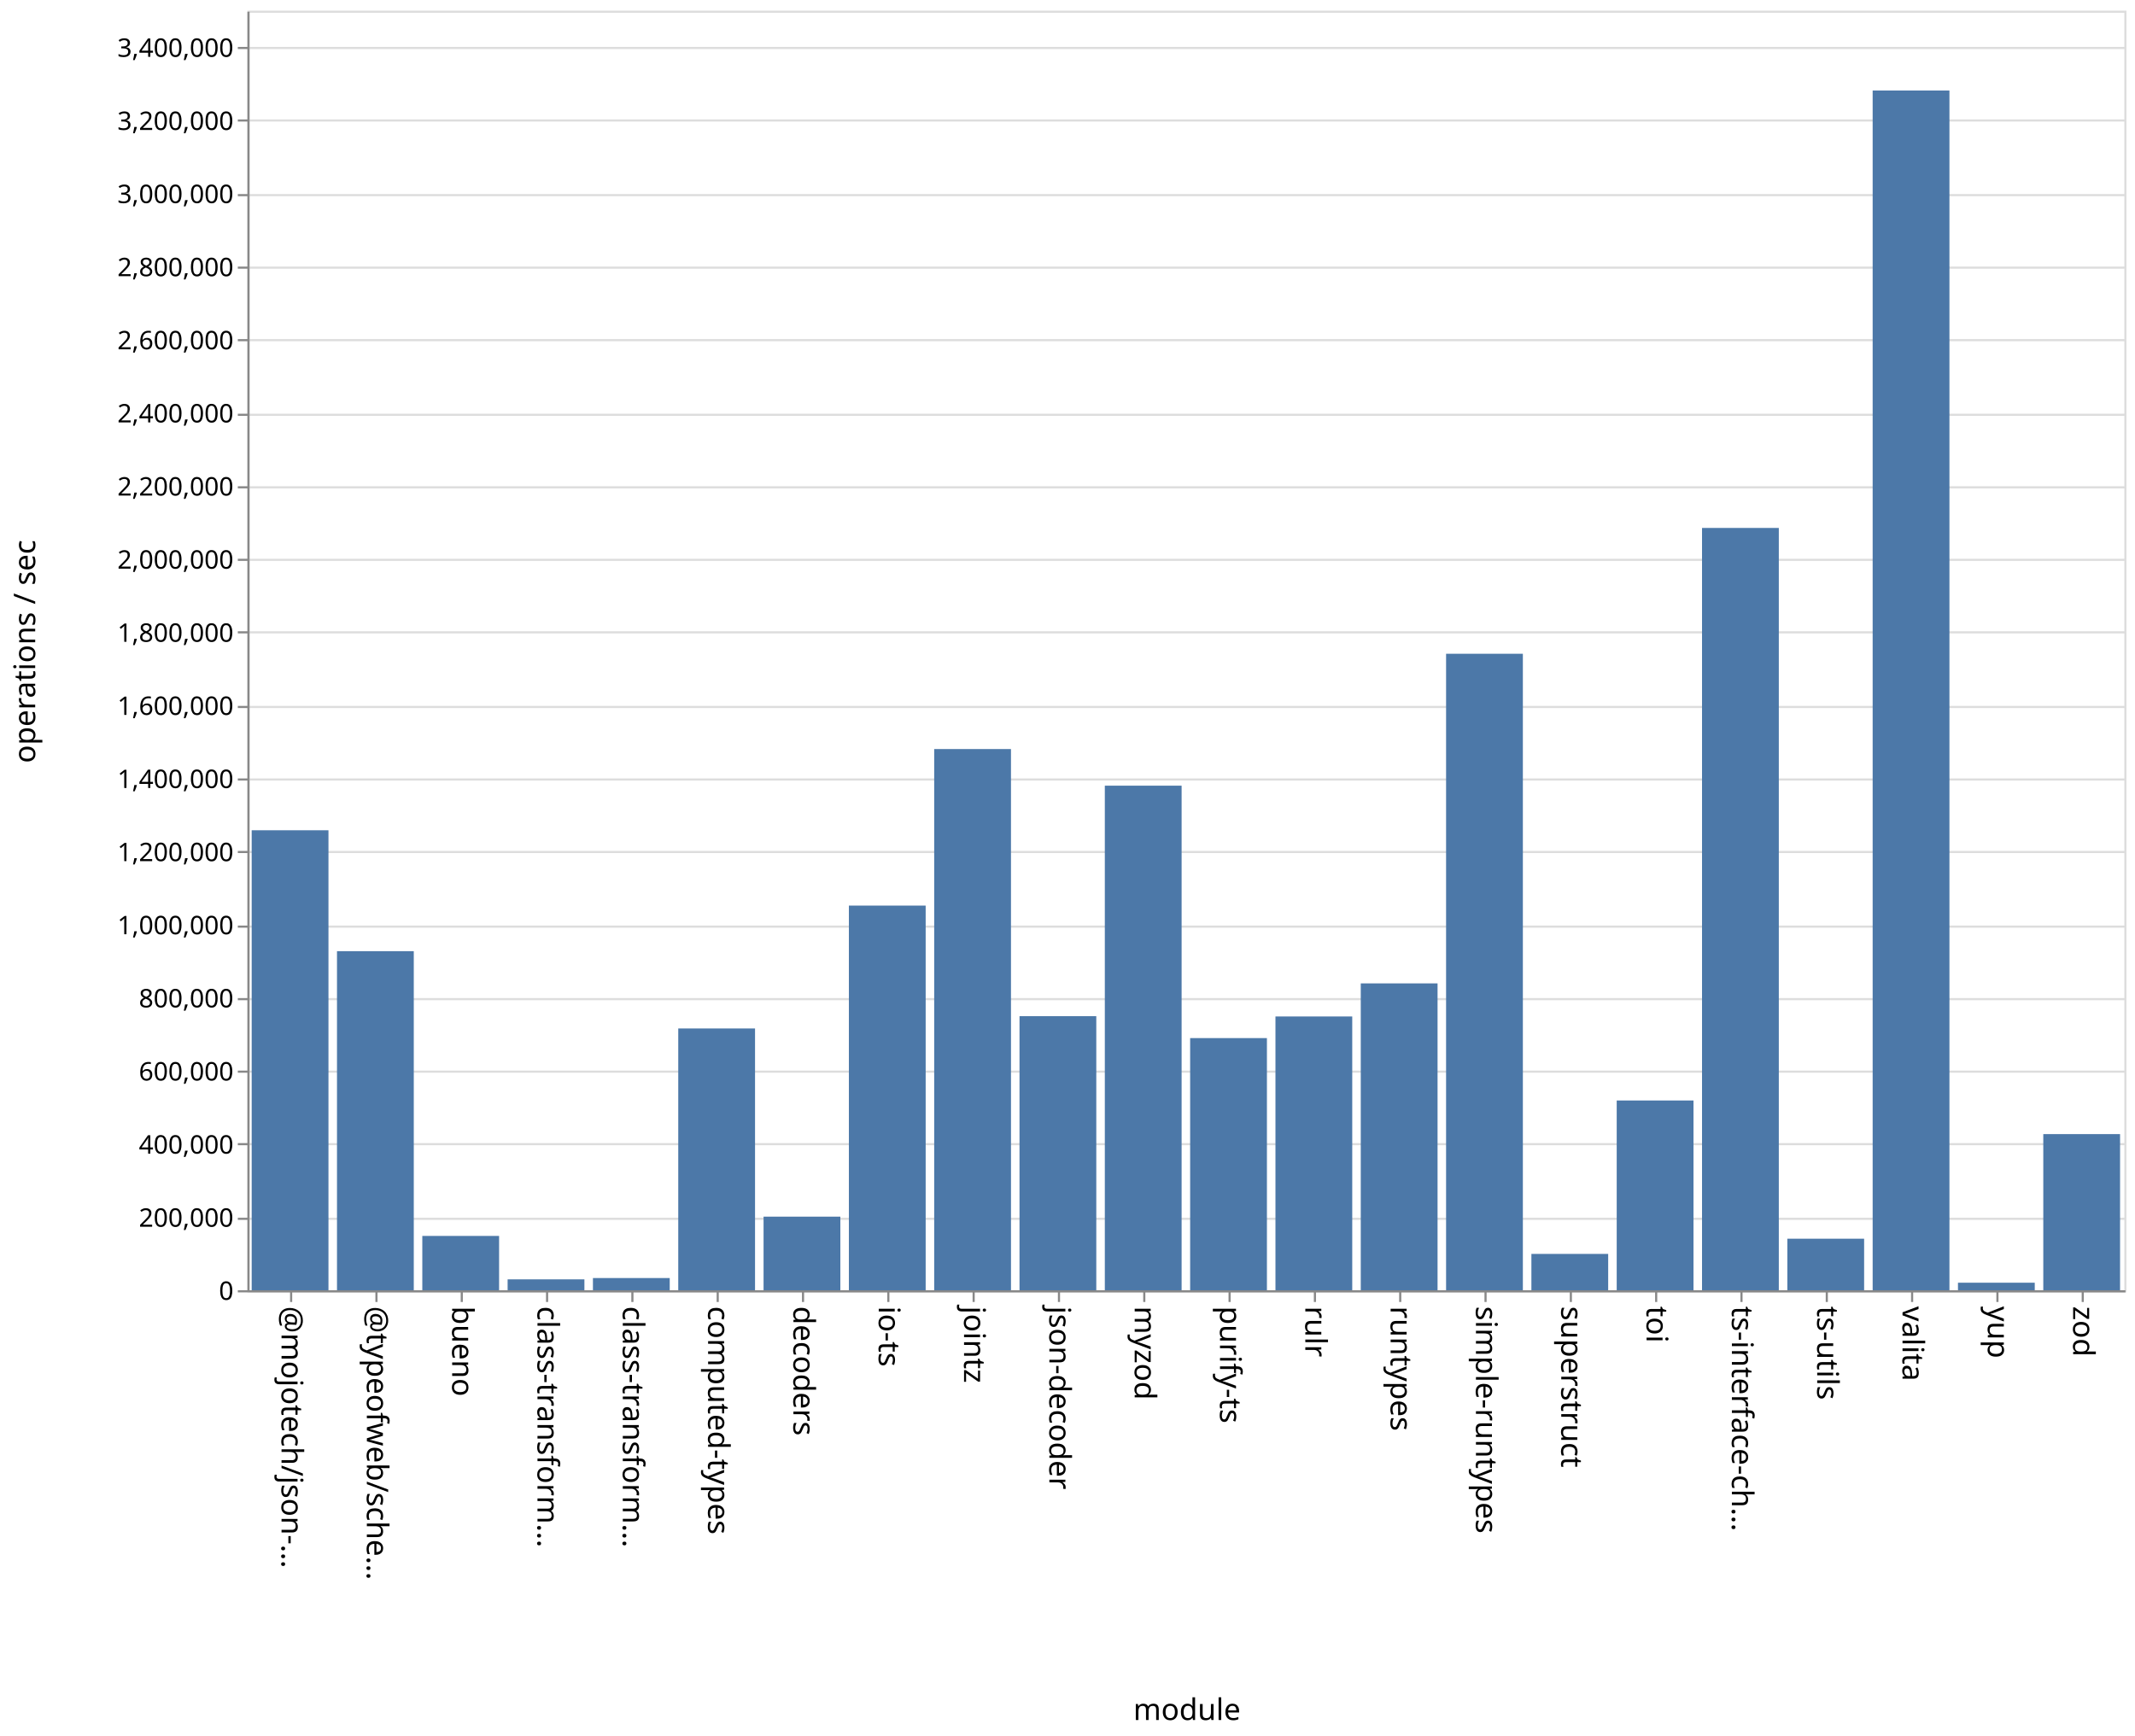
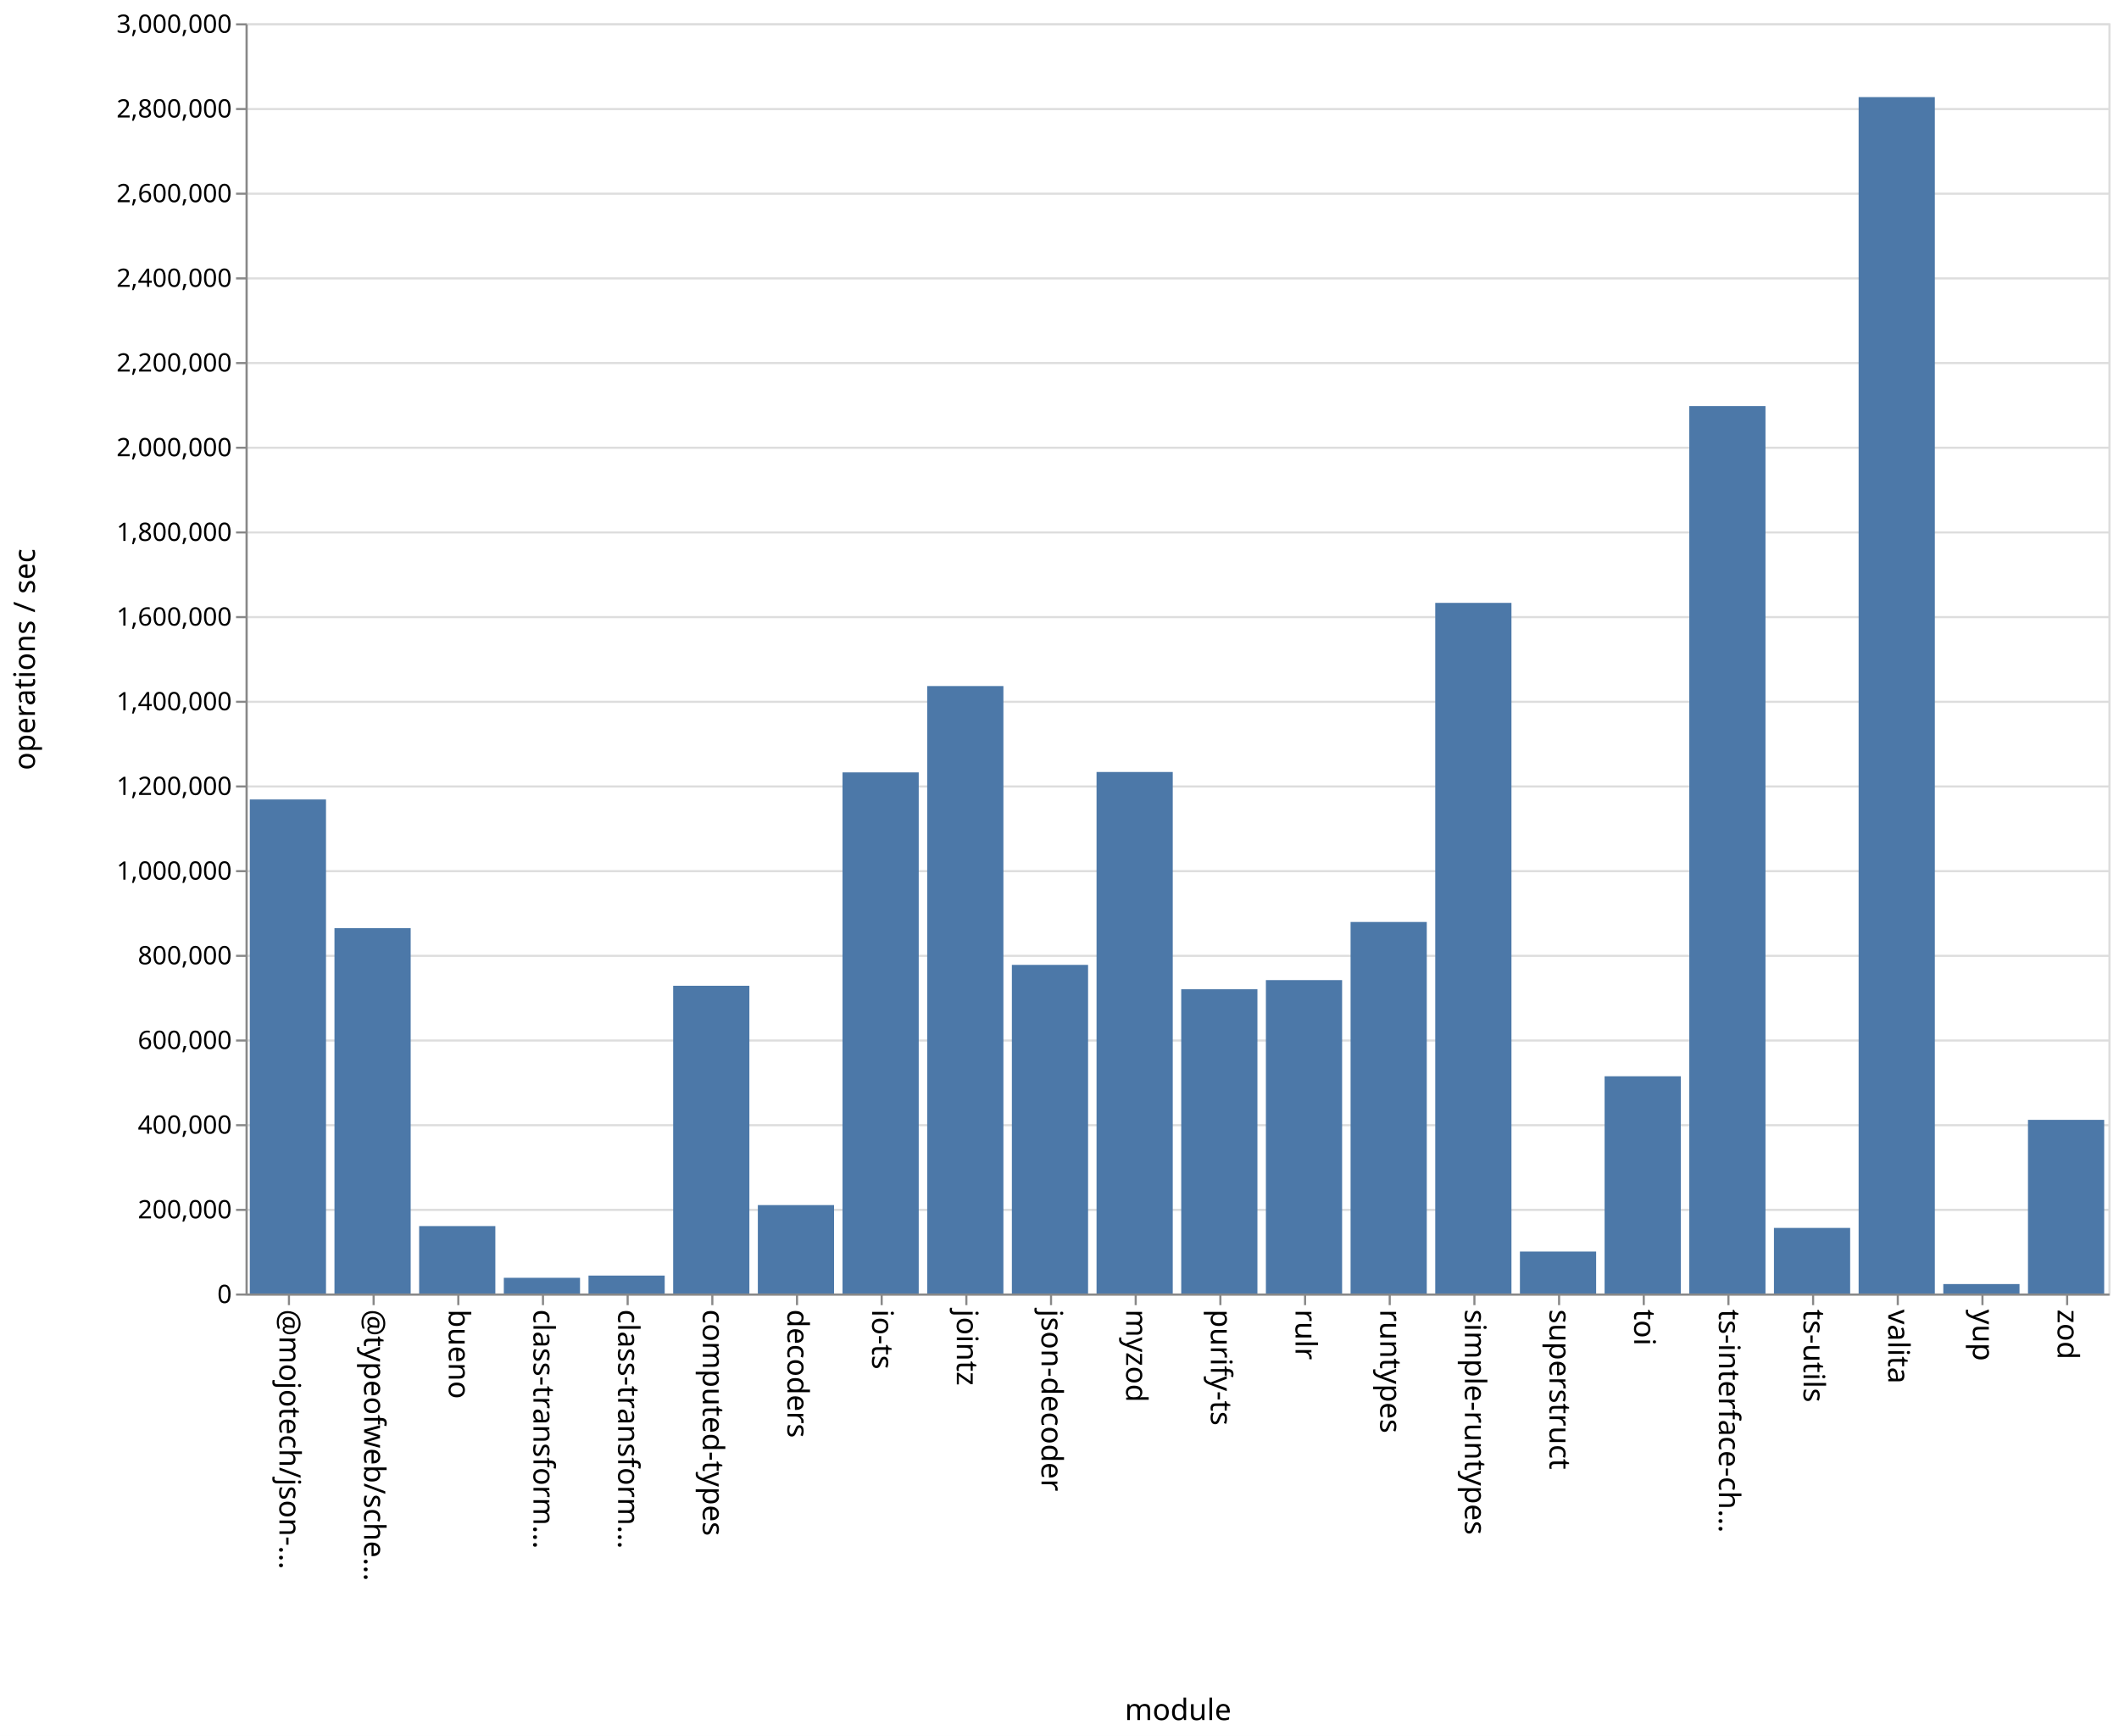
- <svg xmlns="http://www.w3.org/2000/svg" class="marks" width="1001" height="814">
-   <path fill="#fff" d="M0 0h1001v814H0z" />
+ <svg xmlns="http://www.w3.org/2000/svg" class="marks" width="1001" height="820">
+   <path fill="#fff" d="M0 0h1001v820H0z" />
  <g class="mark-group role-frame root" aria-roledescription="group mark container" fill="none" stroke-miterlimit="10">
-     <path class="background" aria-hidden="true" d="M116.5 5.5h880v600h-880Z" stroke="#ddd" />
-     <g class="mark-group role-axis" aria-roledescription="axis" aria-label="Y-axis for a linear scale with values from 0 to 3,500,000">
-       <path class="background" aria-hidden="true" d="M116.5 5.5Z" pointer-events="none" />
+     <path class="background" aria-hidden="true" d="M116.5 11.5h880v600h-880Z" stroke="#ddd" />
+     <g class="mark-group role-axis" aria-roledescription="axis" aria-label="Y-axis for a linear scale with values from 0 to 3,000,000">
+       <path class="background" aria-hidden="true" d="M116.5 11.5Z" pointer-events="none" />
      <g class="mark-rule role-axis-grid" pointer-events="none" stroke="#ddd">
-         <path d="M116.5 605.5h880M116.5 571.5h880M116.5 536.5h880M116.5 502.5h880M116.5 468.5h880M116.5 434.5h880M116.5 399.5h880M116.5 365.5h880M116.5 331.5h880M116.5 296.5h880M116.5 262.5h880M116.5 228.5h880M116.5 194.5h880M116.5 159.5h880M116.5 125.5h880M116.5 91.5h880M116.5 56.5h880M116.5 22.5h880" />
+         <path d="M116.5 611.5h880M116.5 571.5h880M116.5 531.5h880M116.5 491.5h880M116.5 451.5h880M116.5 411.5h880M116.5 371.5h880M116.5 331.5h880M116.5 291.5h880M116.5 251.5h880M116.5 211.5h880M116.5 171.5h880M116.5 131.5h880M116.5 91.5h880M116.5 51.5h880M116.5 11.5h880" />
      </g>
    </g>
    <g class="mark-group role-axis" aria-roledescription="axis" aria-label="X-axis titled 'module' for a discrete scale with 22 values: @mojotech/json-type-validation, @typeofweb/schema, bueno, class-transformer-validator-async, class-transformer-validator-sync, ending with zod">
-       <path class="background" aria-hidden="true" d="M116.5 605.5Z" pointer-events="none" />
+       <path class="background" aria-hidden="true" d="M116.5 611.5Z" pointer-events="none" />
      <g class="mark-rule role-axis-tick" pointer-events="none" stroke="#888">
-         <path d="M136.5 605.5v5M176.5 605.5v5M216.5 605.5v5M256.5 605.5v5M296.5 605.5v5M336.5 605.5v5M376.5 605.5v5M416.5 605.5v5M456.5 605.5v5M496.5 605.5v5M536.5 605.5v5M576.5 605.5v5M616.5 605.5v5M656.5 605.5v5M696.5 605.5v5M736.5 605.5v5M776.5 605.5v5M816.5 605.5v5M856.5 605.5v5M896.5 605.5v5M936.5 605.5v5M976.5 605.5v5" />
+         <path d="M136.5 611.5v5M176.5 611.5v5M216.5 611.5v5M256.5 611.5v5M296.5 611.5v5M336.5 611.5v5M376.5 611.5v5M416.5 611.5v5M456.5 611.5v5M496.5 611.5v5M536.5 611.5v5M576.5 611.5v5M616.5 611.5v5M656.5 611.5v5M696.5 611.5v5M736.5 611.5v5M776.5 611.5v5M816.5 611.5v5M856.5 611.5v5M896.5 611.5v5M936.5 611.5v5M976.5 611.5v5" />
      </g>
      <g class="mark-text role-axis-label" pointer-events="none" font-family="sans-serif" font-size="14" fill="#000">
-         <text transform="rotate(90 -240.25 372.25)">@mojotech/json-…</text>
-         <text transform="rotate(90 -220.25 392.25)">@typeofweb/sche…</text>
-         <text transform="rotate(90 -200.25 412.25)">bueno</text>
-         <text transform="rotate(90 -180.25 432.25)">class-transform…</text>
-         <text transform="rotate(90 -160.25 452.25)">class-transform…</text>
-         <text transform="rotate(90 -140.25 472.25)">computed-types</text>
-         <text transform="rotate(90 -120.25 492.25)">decoders</text>
-         <text transform="rotate(90 -100.25 512.25)">io-ts</text>
-         <text transform="rotate(90 -80.25 532.25)">jointz</text>
-         <text transform="rotate(90 -60.25 552.25)">json-decoder</text>
-         <text transform="rotate(90 -40.25 572.25)">myzod</text>
-         <text transform="rotate(90 -20.25 592.25)">purify-ts</text>
-         <text transform="rotate(90 -.25 612.25)">rulr</text>
-         <text transform="rotate(90 19.75 632.25)">runtypes</text>
-         <text transform="rotate(90 39.75 652.25)">simple-runtypes</text>
-         <text transform="rotate(90 59.75 672.25)">superstruct</text>
-         <text transform="rotate(90 79.75 692.25)">toi</text>
-         <text transform="rotate(90 99.75 712.25)">ts-interface-ch…</text>
-         <text transform="rotate(90 119.75 732.25)">ts-utils</text>
-         <text transform="rotate(90 139.75 752.25)">valita</text>
-         <text transform="rotate(90 159.75 772.25)">yup</text>
-         <text transform="rotate(90 179.75 792.25)">zod</text>
+         <text transform="rotate(90 -243.25 375.25)">@mojotech/json-…</text>
+         <text transform="rotate(90 -223.25 395.25)">@typeofweb/sche…</text>
+         <text transform="rotate(90 -203.25 415.25)">bueno</text>
+         <text transform="rotate(90 -183.25 435.25)">class-transform…</text>
+         <text transform="rotate(90 -163.25 455.25)">class-transform…</text>
+         <text transform="rotate(90 -143.25 475.25)">computed-types</text>
+         <text transform="rotate(90 -123.25 495.25)">decoders</text>
+         <text transform="rotate(90 -103.25 515.25)">io-ts</text>
+         <text transform="rotate(90 -83.25 535.25)">jointz</text>
+         <text transform="rotate(90 -63.25 555.25)">json-decoder</text>
+         <text transform="rotate(90 -43.25 575.25)">myzod</text>
+         <text transform="rotate(90 -23.25 595.25)">purify-ts</text>
+         <text transform="rotate(90 -3.25 615.25)">rulr</text>
+         <text transform="rotate(90 16.75 635.25)">runtypes</text>
+         <text transform="rotate(90 36.75 655.25)">simple-runtypes</text>
+         <text transform="rotate(90 56.75 675.25)">superstruct</text>
+         <text transform="rotate(90 76.75 695.25)">toi</text>
+         <text transform="rotate(90 96.75 715.25)">ts-interface-ch…</text>
+         <text transform="rotate(90 116.75 735.25)">ts-utils</text>
+         <text transform="rotate(90 136.75 755.25)">valita</text>
+         <text transform="rotate(90 156.75 775.25)">yup</text>
+         <text transform="rotate(90 176.75 795.25)">zod</text>
      </g>
-       <path stroke="#888" d="M116.5 605.5h880" class="mark-rule role-axis-domain" pointer-events="none" />
-       <text text-anchor="middle" transform="translate(556.5 806.5)" font-family="sans-serif" font-size="14" fill="#000" class="mark-text role-axis-title" pointer-events="none">module</text>
+       <path stroke="#888" d="M116.5 611.5h880" class="mark-rule role-axis-domain" pointer-events="none" />
+       <text text-anchor="middle" transform="translate(556.5 812.5)" font-family="sans-serif" font-size="14" fill="#000" class="mark-text role-axis-title" pointer-events="none">module</text>
    </g>
-     <g class="mark-group role-axis" aria-roledescription="axis" aria-label="Y-axis titled 'operations / sec' for a linear scale with values from 0 to 3,500,000">
-       <path class="background" aria-hidden="true" d="M116.5 5.5Z" pointer-events="none" />
+     <g class="mark-group role-axis" aria-roledescription="axis" aria-label="Y-axis titled 'operations / sec' for a linear scale with values from 0 to 3,000,000">
+       <path class="background" aria-hidden="true" d="M116.5 11.5Z" pointer-events="none" />
      <g class="mark-rule role-axis-tick" pointer-events="none" stroke="#888">
-         <path d="M116.5 605.5h-5M116.5 571.5h-5M116.5 536.5h-5M116.5 502.5h-5M116.5 468.5h-5M116.5 434.5h-5M116.5 399.5h-5M116.5 365.5h-5M116.5 331.5h-5M116.5 296.5h-5M116.5 262.5h-5M116.5 228.5h-5M116.5 194.5h-5M116.5 159.5h-5M116.5 125.5h-5M116.5 91.5h-5M116.5 56.5h-5M116.5 22.5h-5" />
+         <path d="M116.5 611.5h-5M116.5 571.5h-5M116.5 531.5h-5M116.5 491.5h-5M116.5 451.5h-5M116.5 411.5h-5M116.5 371.5h-5M116.5 331.5h-5M116.5 291.5h-5M116.5 251.5h-5M116.5 211.5h-5M116.5 171.5h-5M116.5 131.5h-5M116.5 91.5h-5M116.5 51.5h-5M116.5 11.5h-5" />
      </g>
      <g class="mark-text role-axis-label" pointer-events="none" text-anchor="end" font-family="sans-serif" font-size="12" fill="#000">
-         <text transform="translate(109.5 609.5)">0</text>
-         <text transform="translate(109.5 575.214)">200,000</text>
-         <text transform="translate(109.5 540.929)">400,000</text>
-         <text transform="translate(109.5 506.643)">600,000</text>
-         <text transform="translate(109.5 472.357)">800,000</text>
-         <text transform="translate(109.5 438.071)">1,000,000</text>
-         <text transform="translate(109.5 403.786)">1,200,000</text>
-         <text transform="translate(109.5 369.5)">1,400,000</text>
-         <text transform="translate(109.5 335.214)">1,600,000</text>
-         <text transform="translate(109.5 300.929)">1,800,000</text>
-         <text transform="translate(109.5 266.643)">2,000,000</text>
-         <text transform="translate(109.5 232.357)">2,200,000</text>
-         <text transform="translate(109.5 198.071)">2,400,000</text>
-         <text transform="translate(109.5 163.786)">2,600,000</text>
-         <text transform="translate(109.5 129.5)">2,800,000</text>
-         <text transform="translate(109.5 95.214)">3,000,000</text>
-         <text transform="translate(109.5 60.929)">3,200,000</text>
-         <text transform="translate(109.5 26.643)">3,400,000</text>
+         <text transform="translate(109.5 615.5)">0</text>
+         <text transform="translate(109.5 575.5)">200,000</text>
+         <text transform="translate(109.5 535.5)">400,000</text>
+         <text transform="translate(109.5 495.5)">600,000</text>
+         <text transform="translate(109.5 455.5)">800,000</text>
+         <text transform="translate(109.5 415.5)">1,000,000</text>
+         <text transform="translate(109.5 375.5)">1,200,000</text>
+         <text transform="translate(109.5 335.5)">1,400,000</text>
+         <text transform="translate(109.5 295.5)">1,600,000</text>
+         <text transform="translate(109.5 255.5)">1,800,000</text>
+         <text transform="translate(109.5 215.5)">2,000,000</text>
+         <text transform="translate(109.5 175.5)">2,200,000</text>
+         <text transform="translate(109.5 135.5)">2,400,000</text>
+         <text transform="translate(109.5 95.5)">2,600,000</text>
+         <text transform="translate(109.5 55.5)">2,800,000</text>
+         <text transform="translate(109.5 15.5)">3,000,000</text>
      </g>
-       <path stroke="#888" d="M116.5 605.5V5.5" class="mark-rule role-axis-domain" pointer-events="none" />
-       <text text-anchor="middle" transform="rotate(-90 161 144.5)" font-family="sans-serif" font-size="14" fill="#000" class="mark-text role-axis-title" pointer-events="none">operations / sec</text>
+       <path stroke="#888" d="M116.5 611.5v-600" class="mark-rule role-axis-domain" pointer-events="none" />
+       <text text-anchor="middle" transform="rotate(-90 164 147.5)" font-family="sans-serif" font-size="14" fill="#000" class="mark-text role-axis-title" pointer-events="none">operations / sec</text>
    </g>
    <g class="mark-rect role-mark marks" aria-roledescription="rect mark container" fill="#4c78a8">
-       <path d="M198 579.528h36V605h-36ZM238 599.89h36V605h-36ZM278 599.275h36V605h-36ZM318 482.244h36V605h-36ZM358 570.486h36V605h-36ZM398 424.633h36V605h-36ZM438 351.232h36V605h-36ZM478 476.482h36V605h-36ZM118 389.314h36V605h-36ZM518 368.402h36V605h-36ZM558 486.764h36V605h-36ZM598 476.623h36V605h-36ZM638 461.11h36V605h-36ZM678 306.548h36V605h-36ZM718 587.96h36V605h-36ZM758 516.017h36V605h-36ZM798 247.552h36V605h-36ZM838 580.833h36V605h-36ZM158 446.007h36V605h-36ZM878 42.447h36V605h-36ZM918 601.464h36V605h-36ZM958 531.785h36V605h-36Z" />
+       <path d="M198 579.15h36V611h-36ZM238 603.582h36V611h-36ZM278 602.531h36V611h-36ZM318 465.641h36V611h-36ZM358 569.237h36V611h-36ZM398 364.845h36V611h-36ZM438 324.066h36V611h-36ZM478 455.77h36V611h-36ZM118 377.632h36V611h-36ZM518 364.66h36V611h-36ZM558 467.284h36V611h-36ZM598 462.965h36V611h-36ZM638 435.505h36V611h-36ZM678 284.772h36V611h-36ZM718 591.179h36V611h-36ZM758 508.386h36V611h-36ZM798 191.83h36V611h-36ZM838 580.02h36V611h-36ZM158 438.41h36V611h-36ZM878 45.867h36V611h-36ZM918 606.539h36V611h-36ZM958 528.972h36V611h-36Z" />
    </g>
  </g>
</svg>
